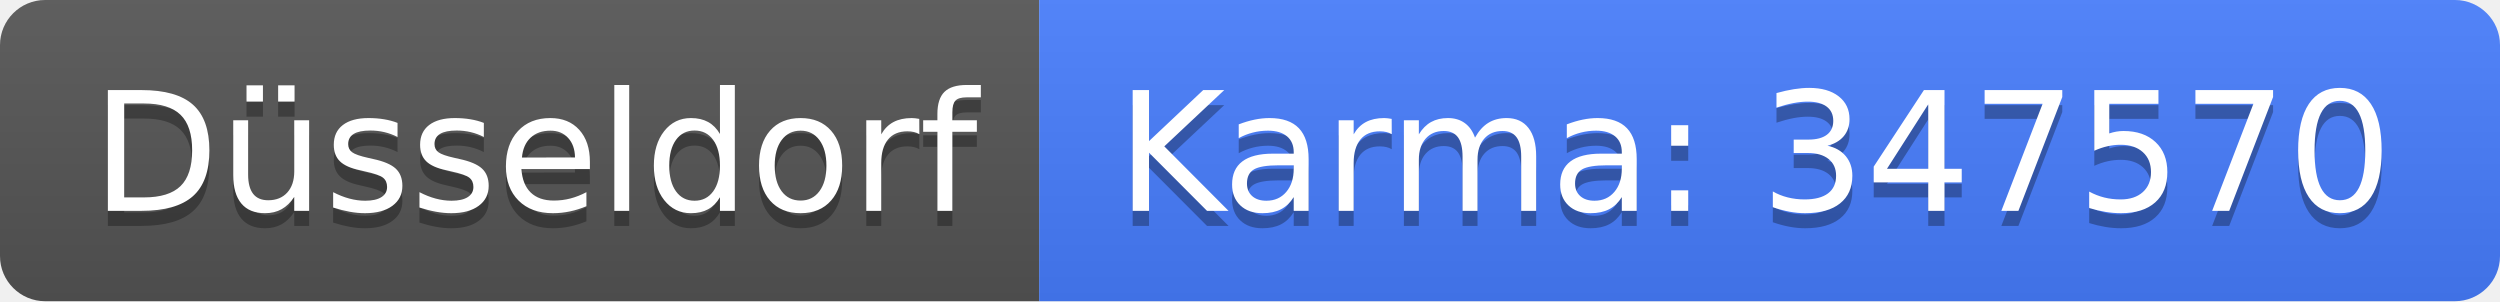
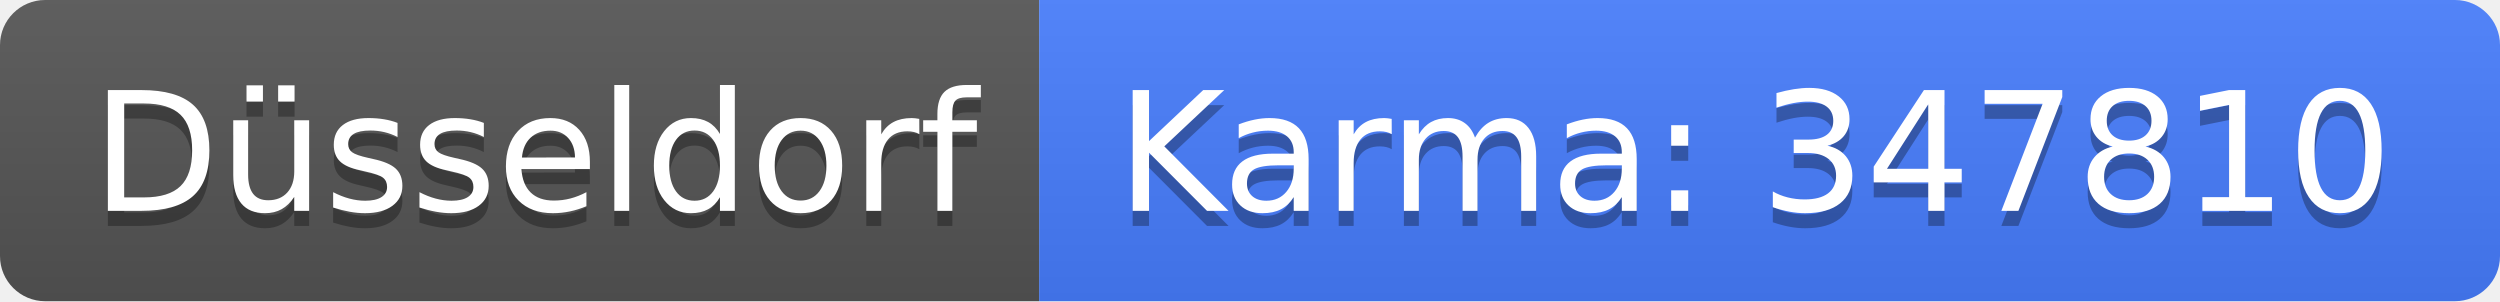
<svg xmlns="http://www.w3.org/2000/svg" width="166" height="20">
  <linearGradient id="b" x2="0" y2="100%">
    <stop offset="0" stop-color="#bbb" stop-opacity=".1" />
    <stop offset="1" stop-opacity=".1" />
  </linearGradient>
  <clipPath id="a">
    <rect width="166" height="20" rx="3" fill="#fff" />
  </clipPath>
  <g clip-path="url(#a)">
    <path fill="#555" d="M0 0h69v20H0z" />
    <path fill="#477eff" d="M69 0h97v20H69z" />
    <path fill="url(#b)" d="M0 0h166v20H0z" />
  </g>
  <g fill="#fff" text-anchor="middle" font-family="DejaVu Sans,Verdana,Geneva,sans-serif" font-size="110">
    <text x="355" y="150" fill="#010101" fill-opacity=".3" transform="scale(.1)" textLength="590">Düsseldorf</text>
    <text x="355" y="140" transform="scale(.1)" textLength="590">Düsseldorf</text>
-     <text x="1165" y="150" fill="#010101" fill-opacity=".3" transform="scale(.1)" textLength="870">Karma: 347570</text>
-     <text x="1165" y="140" transform="scale(.1)" textLength="870">Karma: 347570</text>
+     <text x="1165" y="150" fill="#010101" fill-opacity=".3" transform="scale(.1)" textLength="870">Karma: 347810</text>
+     <text x="1165" y="140" transform="scale(.1)" textLength="870">Karma: 347810</text>
  </g>
</svg>
